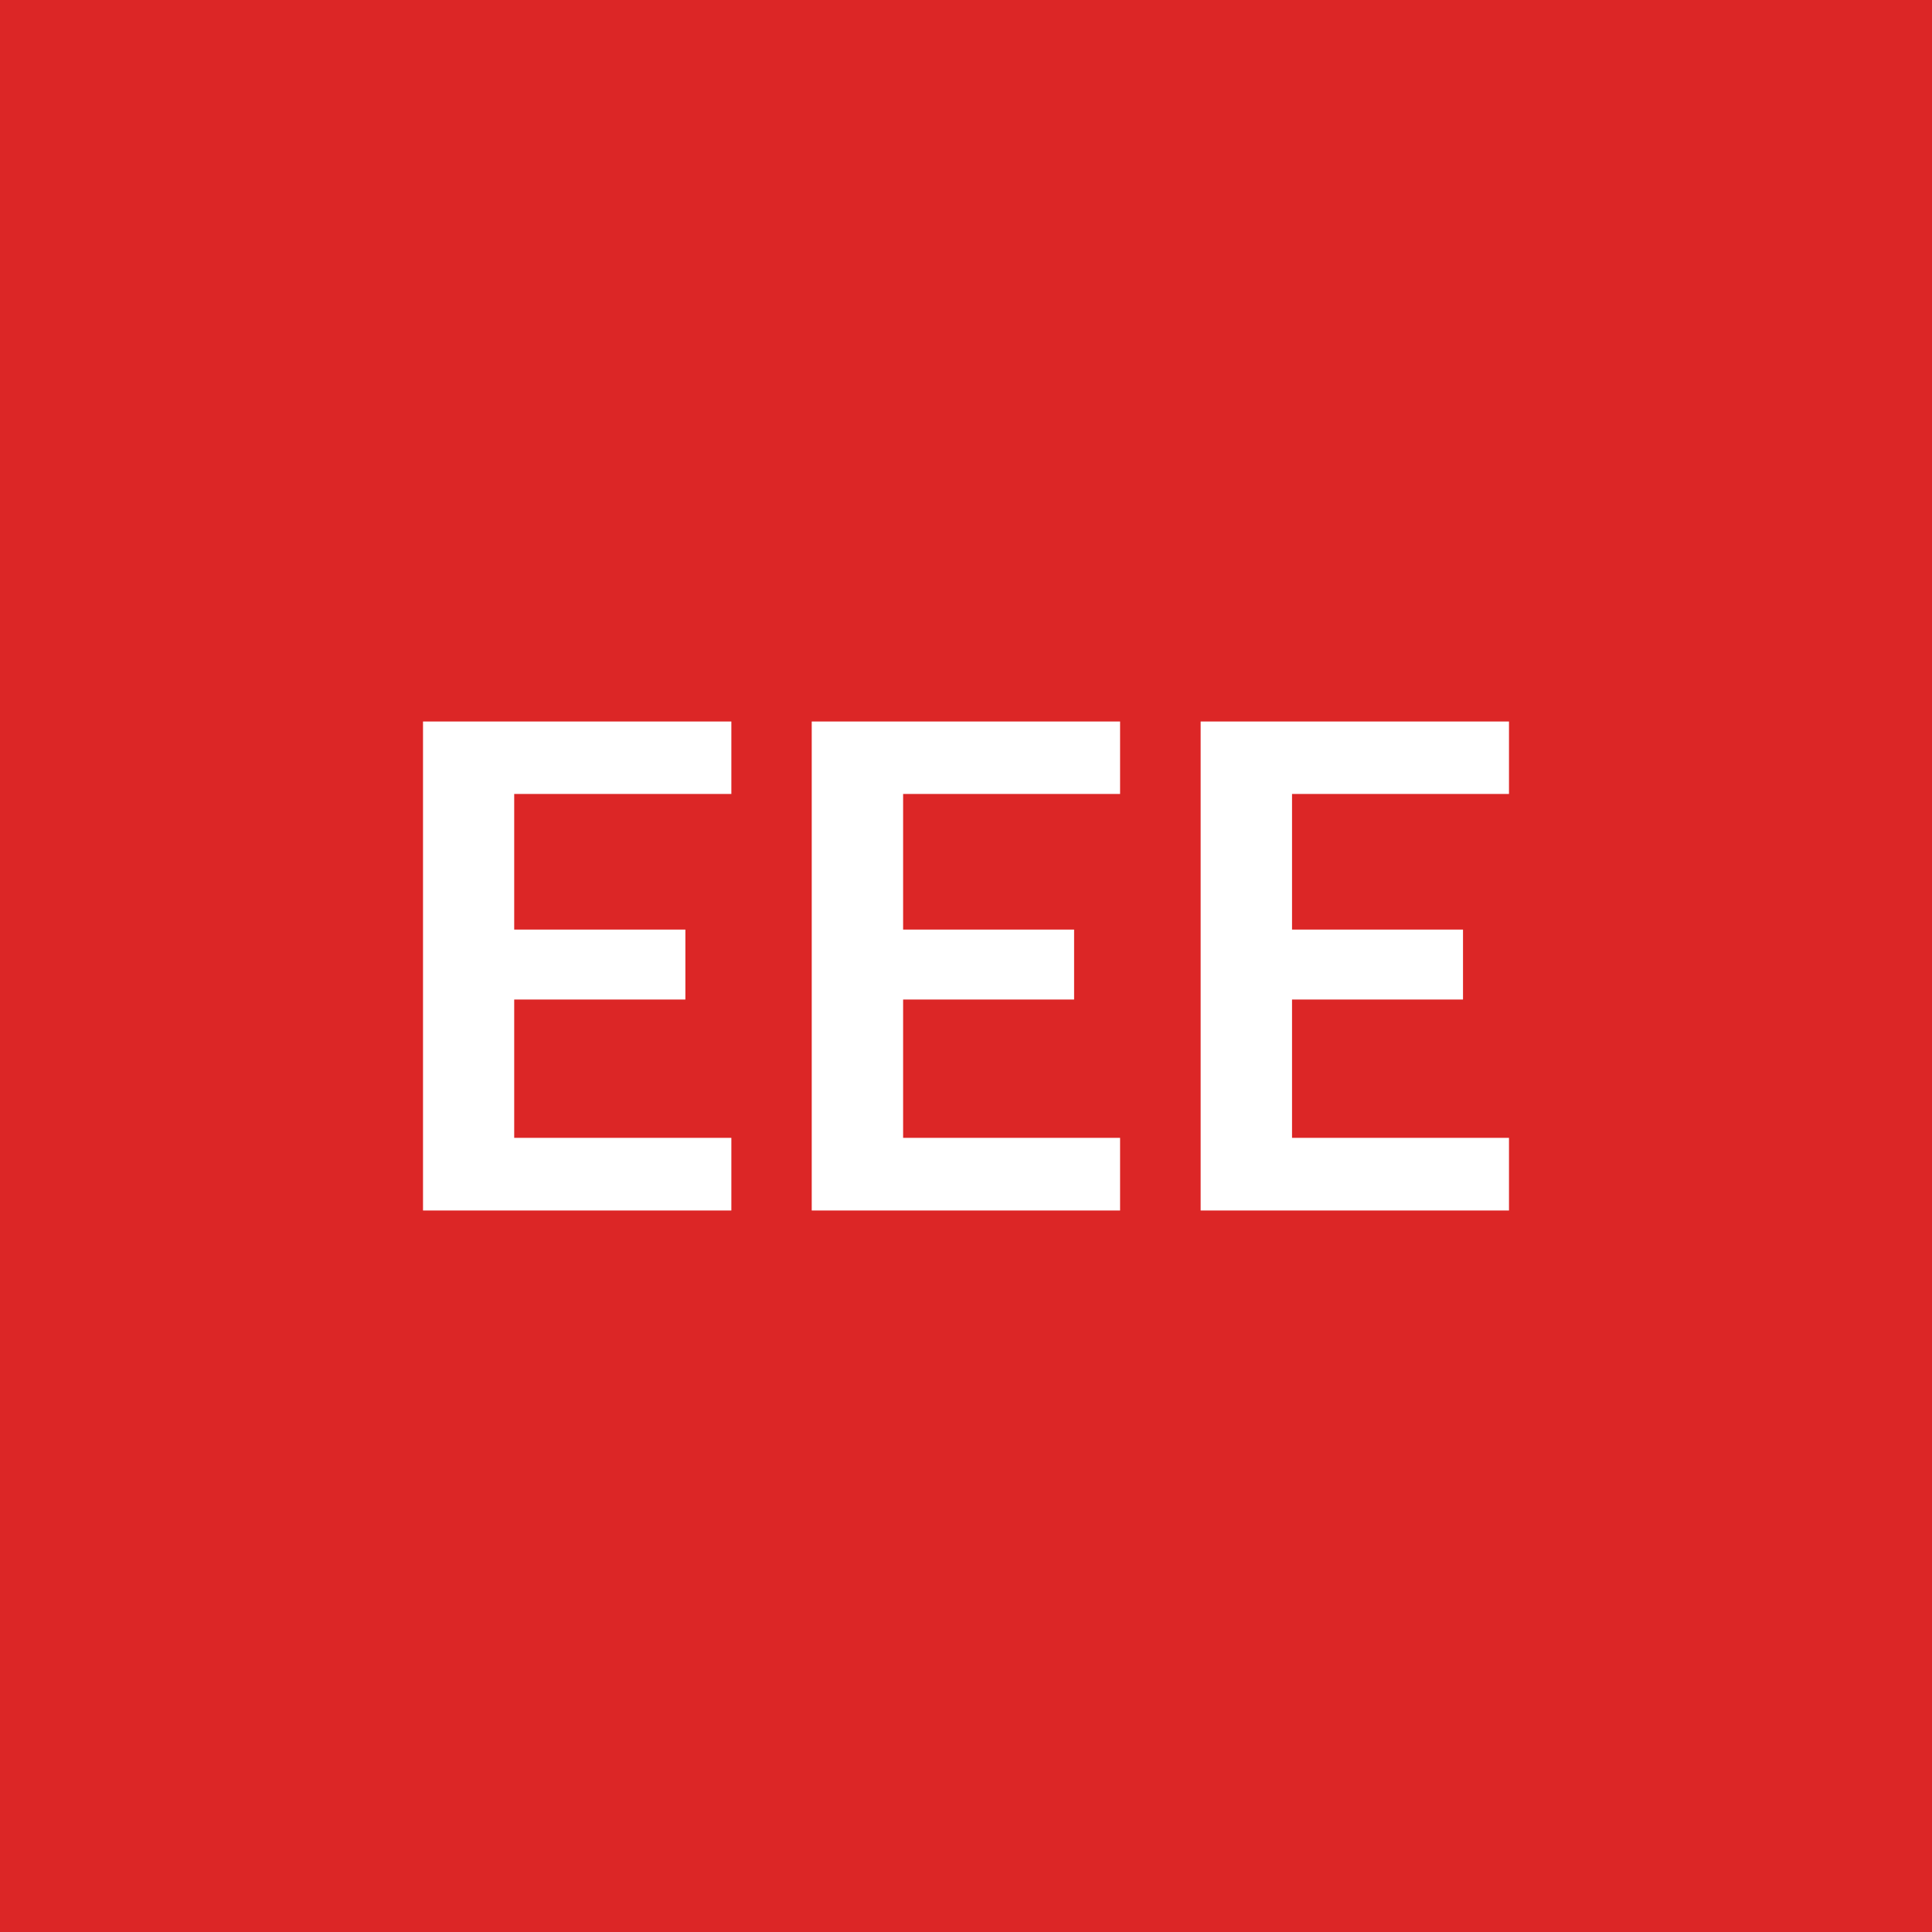
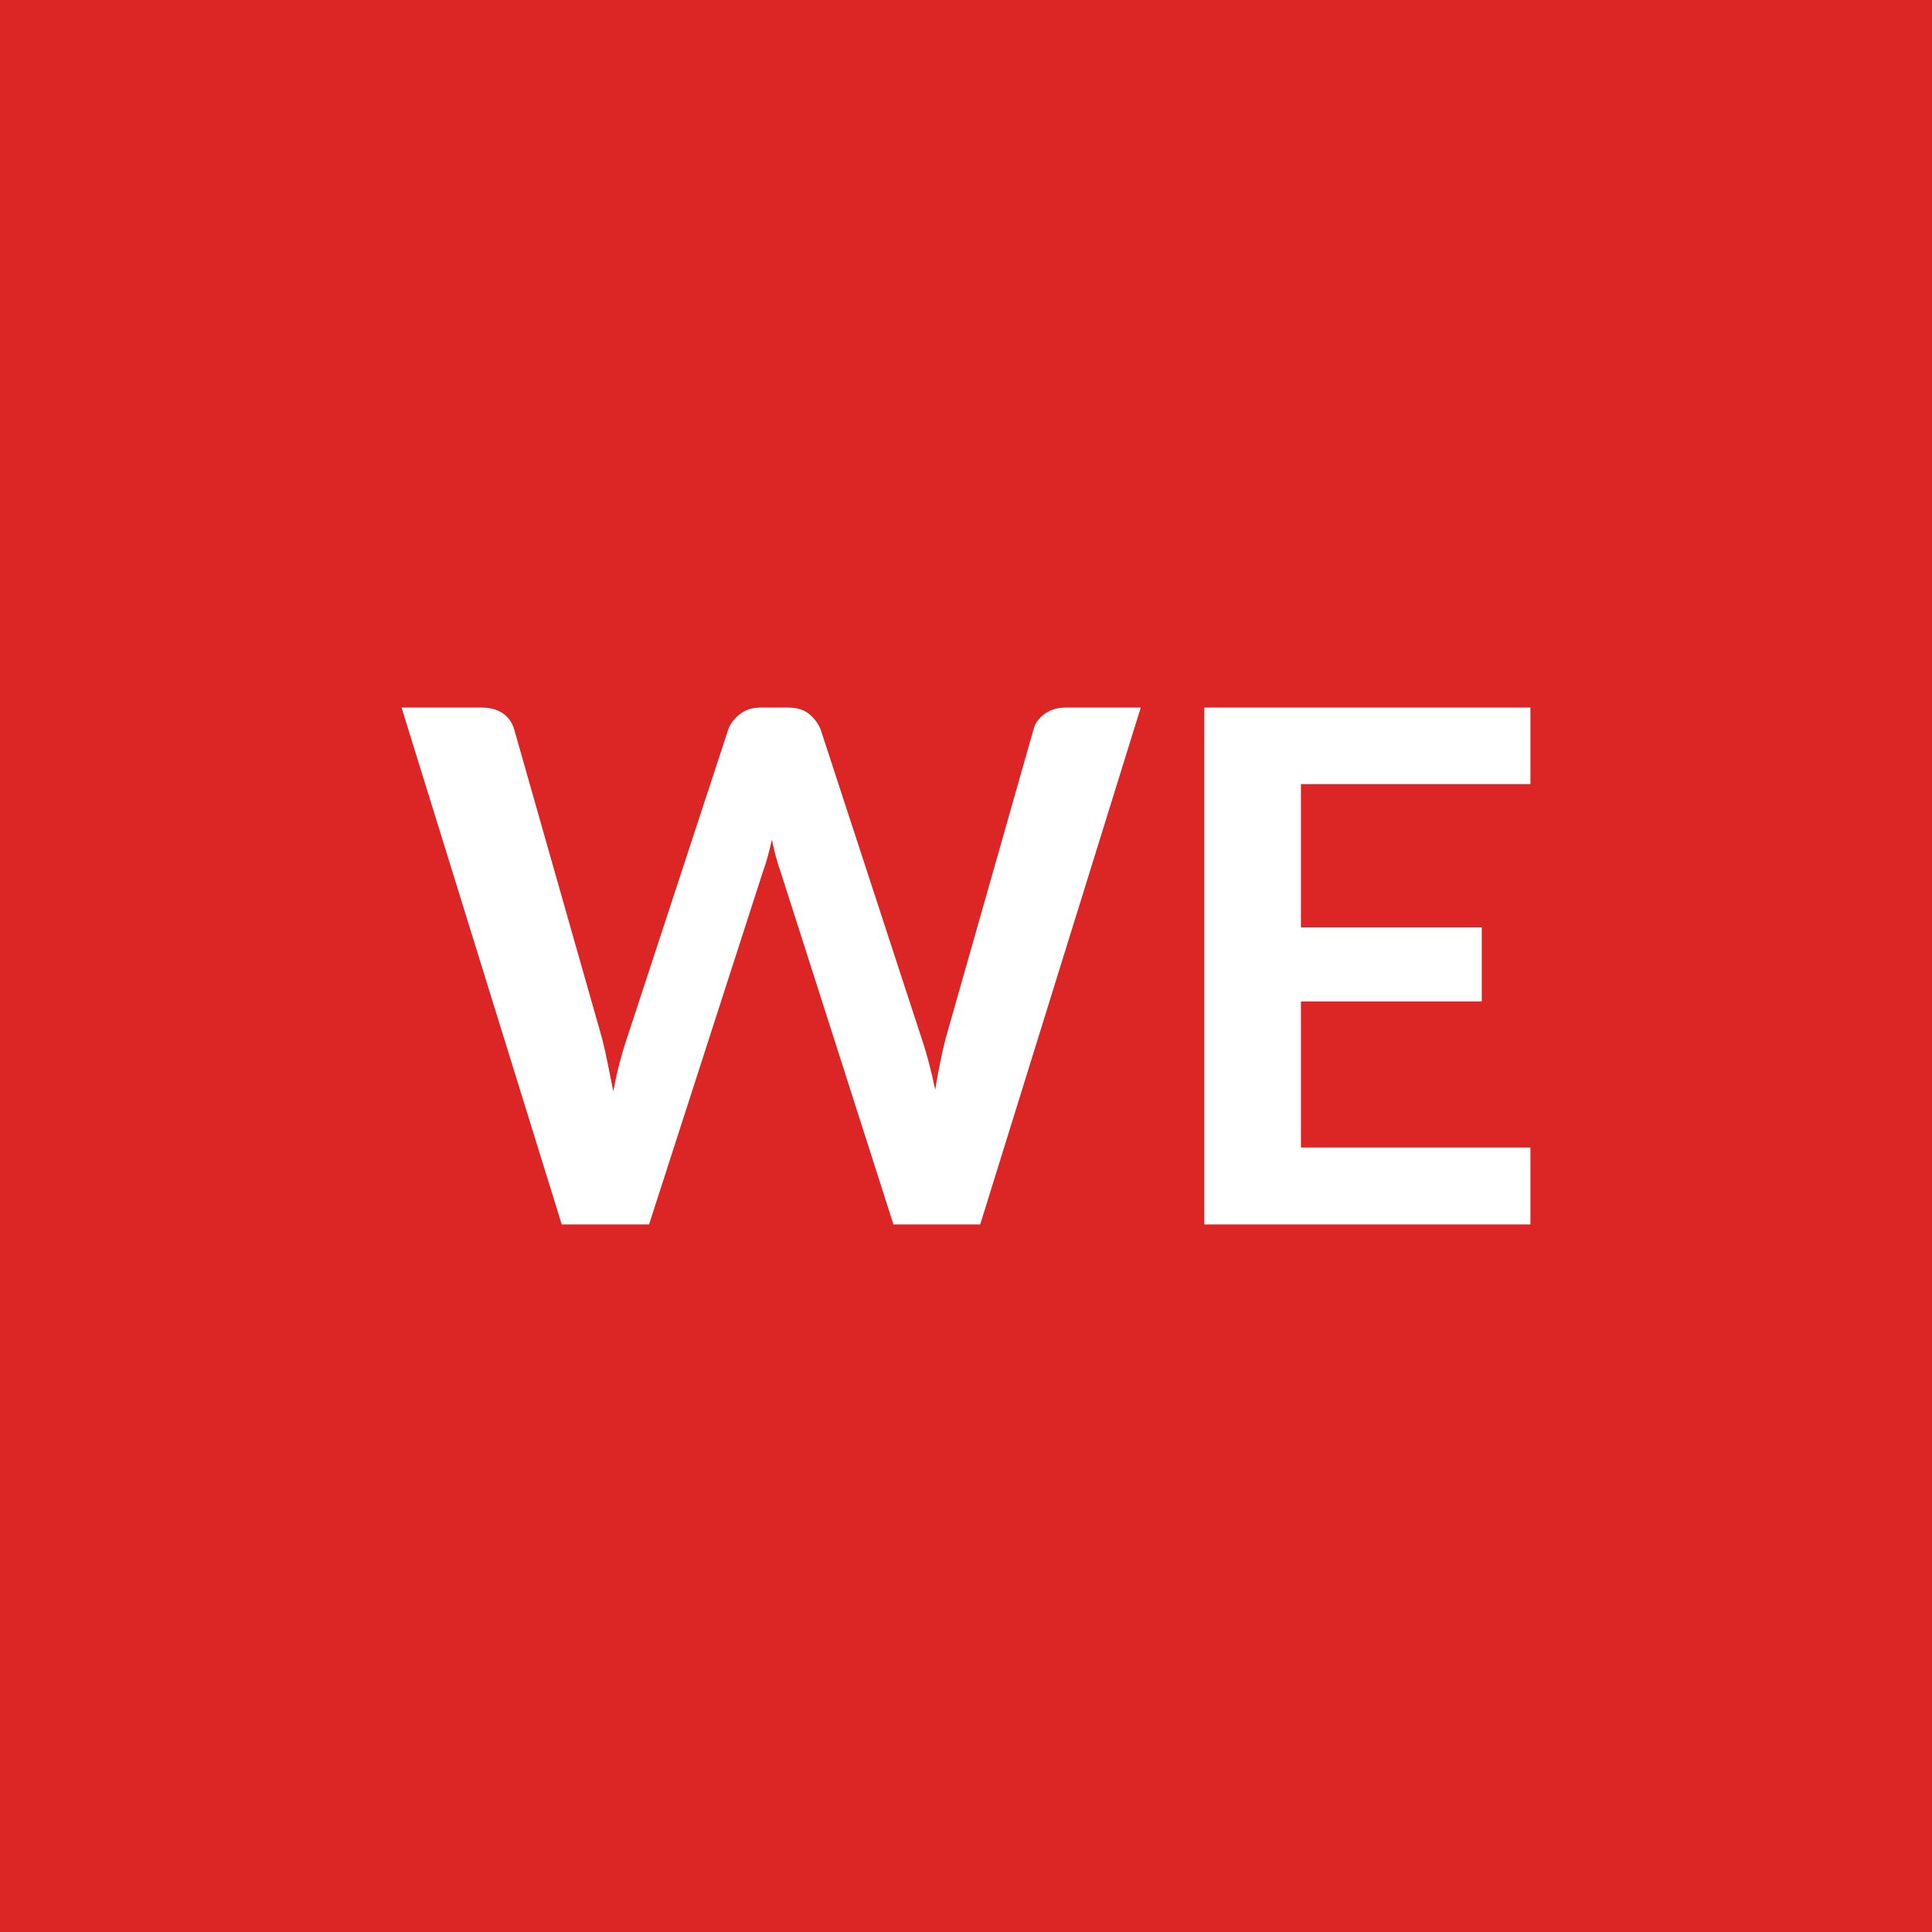
<svg xmlns="http://www.w3.org/2000/svg" width="100" height="100" viewBox="0 0 100 100">
  <rect width="100%" height="100%" fill="#dc2626" />
-   <path fill="#ffffff" d="M37.855 41.095h-11.24v7.02h8.86v3.62h-8.86v7.16h11.24v3.76h-15.96v-25.31h15.96zm20.12 0h-11.23v7.02h8.85v3.62h-8.85v7.16h11.23v3.76h-15.96v-25.31h15.96zm20.13 0h-11.23v7.02h8.85v3.62h-8.85v7.16h11.23v3.76h-15.96v-25.31h15.96z" />
+   <path fill="#ffffff" d="M55.145 36.625h3.9l-8.31 26.75h-4.49l-5.85-18.28q-.24-.66-.44-1.63-.11.47-.22.87-.11.41-.24.76l-5.9 18.28h-4.52l-8.29-26.75h4.17q.64 0 1.08.3.43.31.58.83l4.55 16q.15.59.29 1.29.14.69.29 1.45.14-.78.32-1.46.18-.69.38-1.28l5.25-16q.15-.43.59-.78.43-.35 1.06-.35h1.46q.65 0 1.05.31.41.32.62.82l5.23 16q.39 1.15.7 2.65.24-1.47.54-2.65l4.55-16q.11-.46.57-.8.45-.33 1.08-.33m24.07 3.96h-11.88v7.42h9.36v3.83h-9.36v7.56h11.88v3.98h-16.88v-26.75h16.88z" />
</svg>
